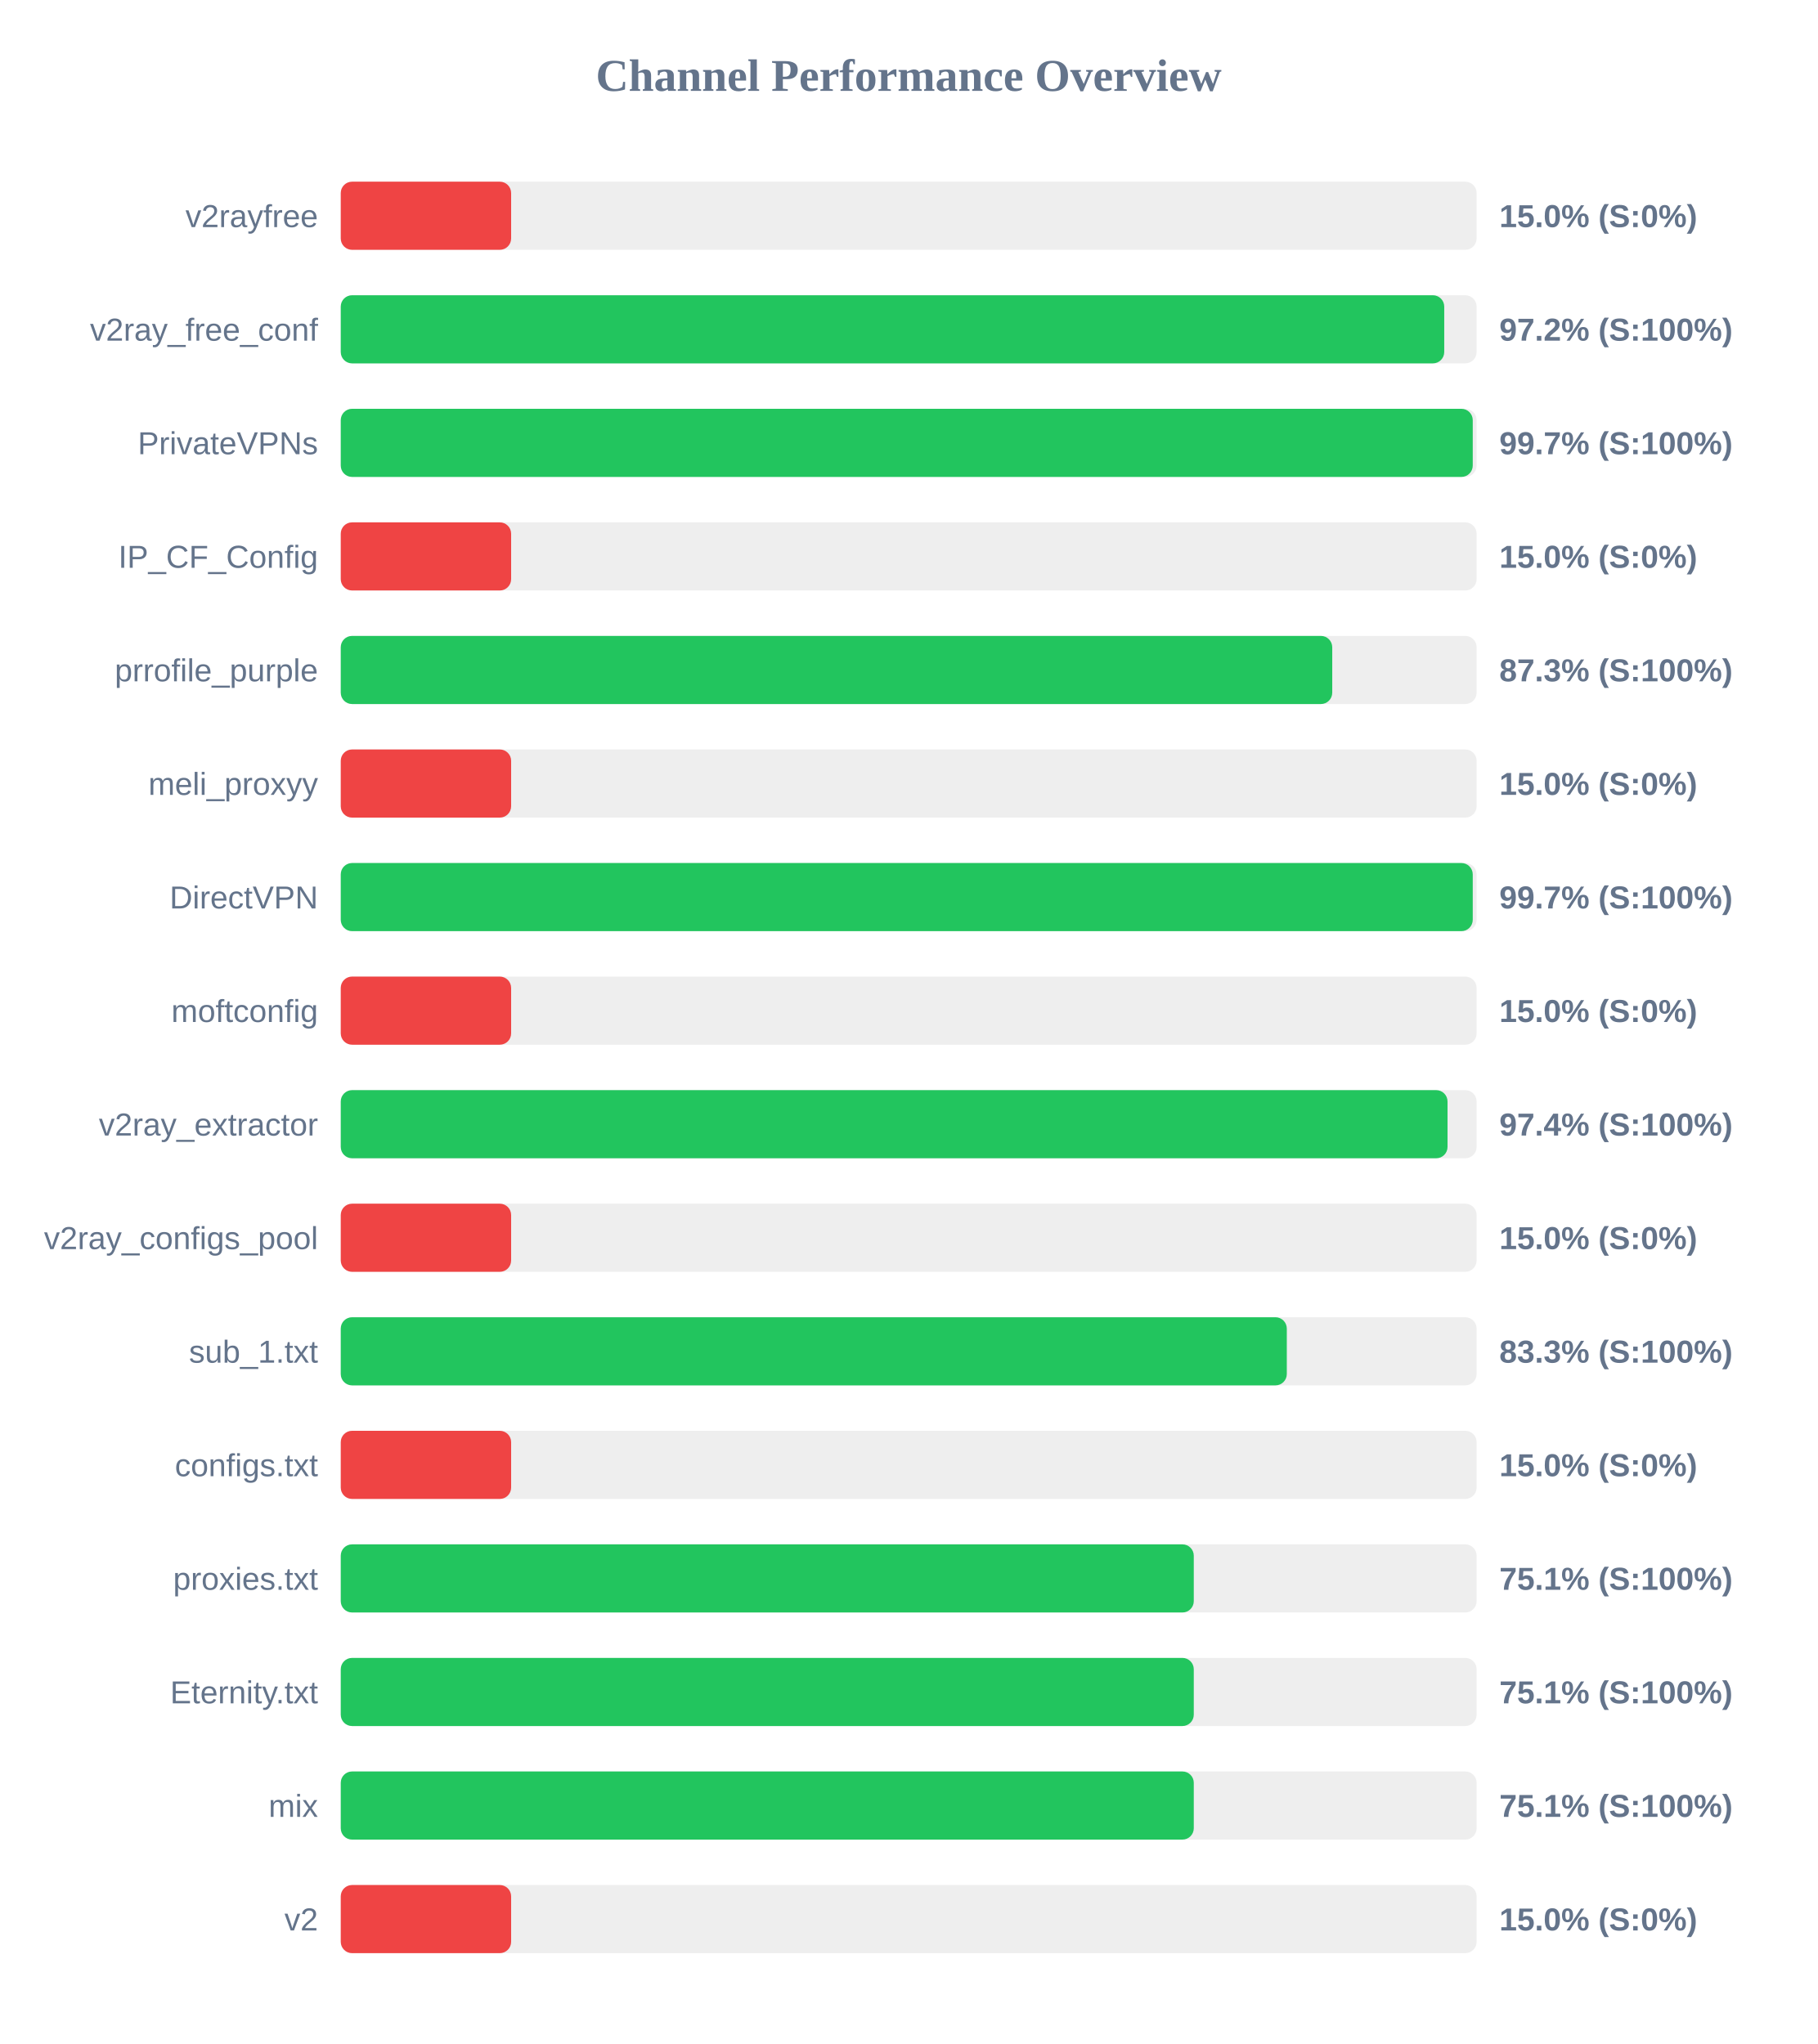
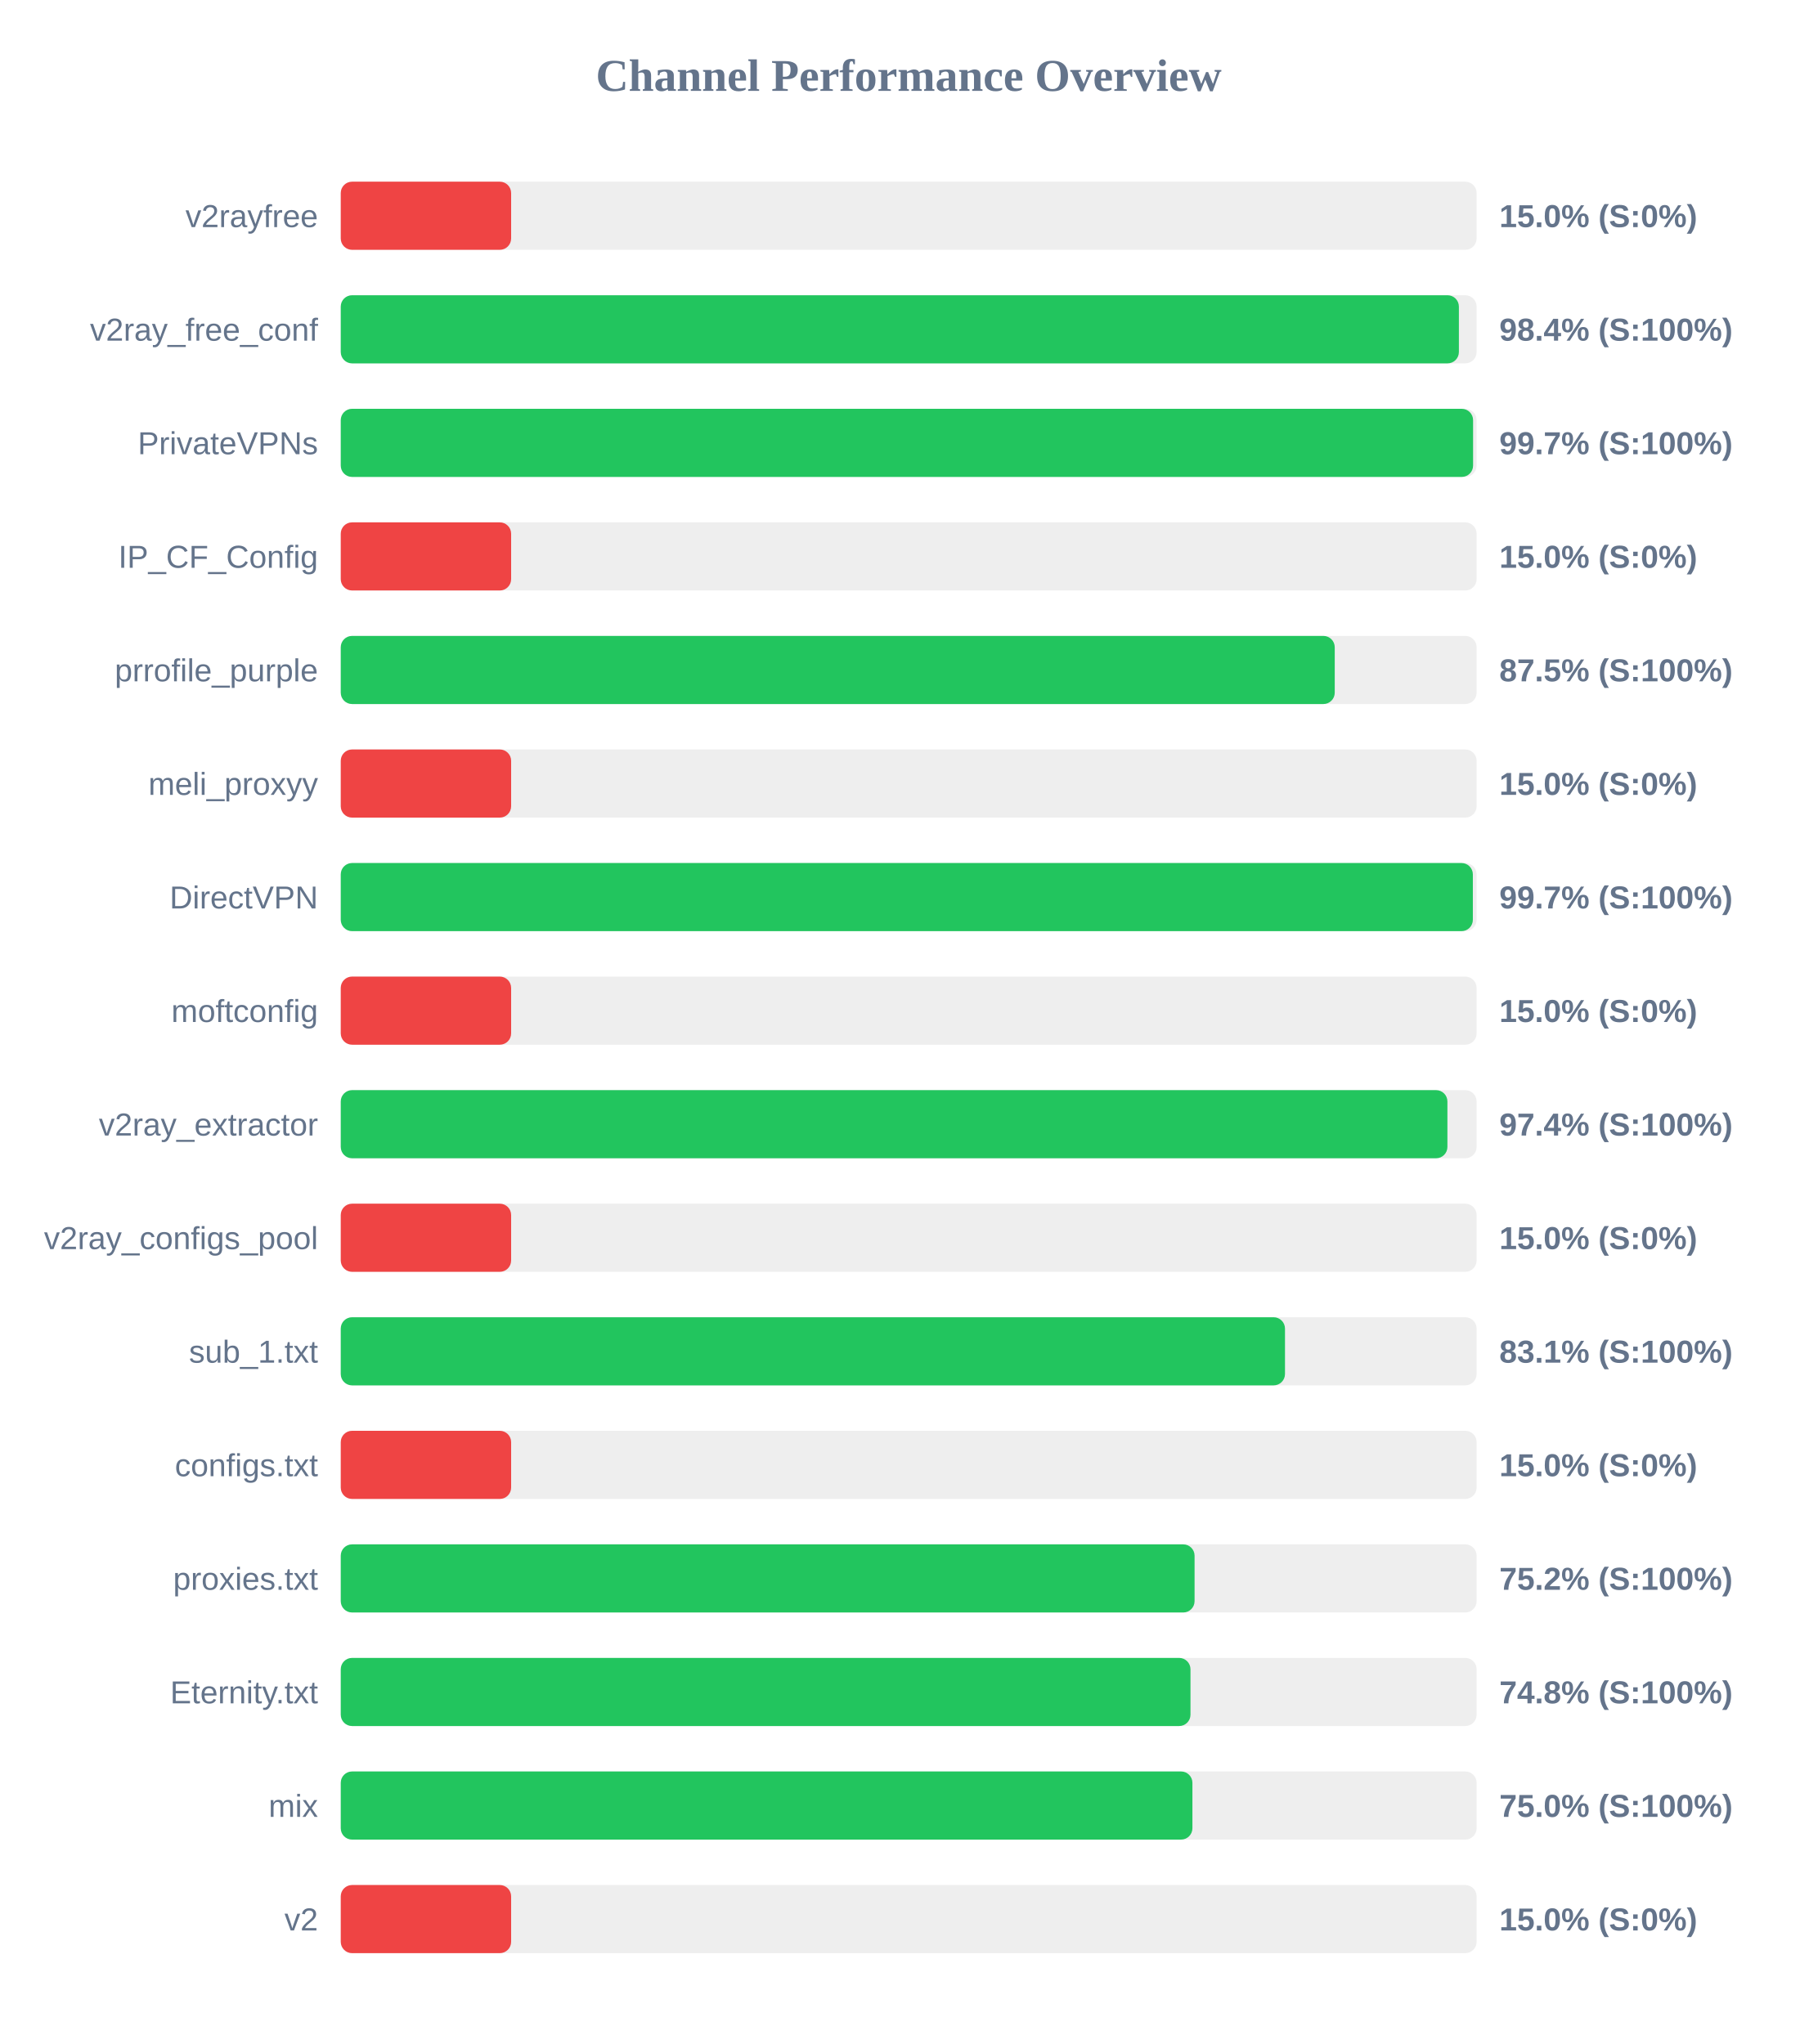
<svg xmlns="http://www.w3.org/2000/svg" width="800" height="900" version="1.1">
  <style>
        .row { font: 14px Arial; fill: #64748b; }
        .score { font: bold 14px Arial; fill: #64748b; }
    </style>
  <text x="400" y="40" text-anchor="middle" font-size="20px" font-weight="bold" fill="#64748b">Channel Performance Overview</text>
  <rect x="150" y="80" width="500" height="30" fill="#eee" rx="5" />
  <rect x="150" y="80" width="75.0" height="30" fill="#ef4444" rx="5" />
  <text x="140" y="100" text-anchor="end" class="row">v2rayfree</text>
  <text x="660" y="100" text-anchor="start" class="score">15.0% (S:0%)</text>
  <rect x="150" y="130" width="500" height="30" fill="#eee" rx="5" />
-   <rect x="150" y="130" width="485.75" height="30" fill="#22c55e" rx="5" />
+   <rect x="150" y="130" width="492.2" height="30" fill="#22c55e" rx="5" />
  <text x="140" y="150" text-anchor="end" class="row">v2ray_free_conf</text>
-   <text x="660" y="150" text-anchor="start" class="score">97.2% (S:100%)</text>
+   <text x="660" y="150" text-anchor="start" class="score">98.4% (S:100%)</text>
  <rect x="150" y="180" width="500" height="30" fill="#eee" rx="5" />
-   <rect x="150" y="180" width="498.3" height="30" fill="#22c55e" rx="5" />
+   <rect x="150" y="180" width="498.45" height="30" fill="#22c55e" rx="5" />
  <text x="140" y="200" text-anchor="end" class="row">PrivateVPNs</text>
  <text x="660" y="200" text-anchor="start" class="score">99.7% (S:100%)</text>
  <rect x="150" y="230" width="500" height="30" fill="#eee" rx="5" />
  <rect x="150" y="230" width="75.0" height="30" fill="#ef4444" rx="5" />
  <text x="140" y="250" text-anchor="end" class="row">IP_CF_Config</text>
  <text x="660" y="250" text-anchor="start" class="score">15.0% (S:0%)</text>
  <rect x="150" y="280" width="500" height="30" fill="#eee" rx="5" />
-   <rect x="150" y="280" width="436.45" height="30" fill="#22c55e" rx="5" />
+   <rect x="150" y="280" width="437.55" height="30" fill="#22c55e" rx="5" />
  <text x="140" y="300" text-anchor="end" class="row">prrofile_purple</text>
-   <text x="660" y="300" text-anchor="start" class="score">87.3% (S:100%)</text>
+   <text x="660" y="300" text-anchor="start" class="score">87.5% (S:100%)</text>
  <rect x="150" y="330" width="500" height="30" fill="#eee" rx="5" />
  <rect x="150" y="330" width="75.0" height="30" fill="#ef4444" rx="5" />
  <text x="140" y="350" text-anchor="end" class="row">meli_proxyy</text>
  <text x="660" y="350" text-anchor="start" class="score">15.0% (S:0%)</text>
  <rect x="150" y="380" width="500" height="30" fill="#eee" rx="5" />
-   <rect x="150" y="380" width="498.3" height="30" fill="#22c55e" rx="5" />
+   <rect x="150" y="380" width="498.35" height="30" fill="#22c55e" rx="5" />
  <text x="140" y="400" text-anchor="end" class="row">DirectVPN</text>
  <text x="660" y="400" text-anchor="start" class="score">99.7% (S:100%)</text>
  <rect x="150" y="430" width="500" height="30" fill="#eee" rx="5" />
  <rect x="150" y="430" width="75.0" height="30" fill="#ef4444" rx="5" />
  <text x="140" y="450" text-anchor="end" class="row">moftconfig</text>
  <text x="660" y="450" text-anchor="start" class="score">15.0% (S:0%)</text>
  <rect x="150" y="480" width="500" height="30" fill="#eee" rx="5" />
-   <rect x="150" y="480" width="487.2" height="30" fill="#22c55e" rx="5" />
+   <rect x="150" y="480" width="487.15" height="30" fill="#22c55e" rx="5" />
  <text x="140" y="500" text-anchor="end" class="row">v2ray_extractor</text>
  <text x="660" y="500" text-anchor="start" class="score">97.4% (S:100%)</text>
  <rect x="150" y="530" width="500" height="30" fill="#eee" rx="5" />
  <rect x="150" y="530" width="75.0" height="30" fill="#ef4444" rx="5" />
  <text x="140" y="550" text-anchor="end" class="row">v2ray_configs_pool</text>
  <text x="660" y="550" text-anchor="start" class="score">15.0% (S:0%)</text>
  <rect x="150" y="580" width="500" height="30" fill="#eee" rx="5" />
-   <rect x="150" y="580" width="416.45" height="30" fill="#22c55e" rx="5" />
+   <rect x="150" y="580" width="415.65" height="30" fill="#22c55e" rx="5" />
  <text x="140" y="600" text-anchor="end" class="row">sub_1.txt</text>
-   <text x="660" y="600" text-anchor="start" class="score">83.3% (S:100%)</text>
+   <text x="660" y="600" text-anchor="start" class="score">83.1% (S:100%)</text>
  <rect x="150" y="630" width="500" height="30" fill="#eee" rx="5" />
  <rect x="150" y="630" width="75.0" height="30" fill="#ef4444" rx="5" />
  <text x="140" y="650" text-anchor="end" class="row">configs.txt</text>
  <text x="660" y="650" text-anchor="start" class="score">15.0% (S:0%)</text>
  <rect x="150" y="680" width="500" height="30" fill="#eee" rx="5" />
-   <rect x="150" y="680" width="375.5" height="30" fill="#22c55e" rx="5" />
+   <rect x="150" y="680" width="375.85" height="30" fill="#22c55e" rx="5" />
  <text x="140" y="700" text-anchor="end" class="row">proxies.txt</text>
-   <text x="660" y="700" text-anchor="start" class="score">75.1% (S:100%)</text>
+   <text x="660" y="700" text-anchor="start" class="score">75.2% (S:100%)</text>
  <rect x="150" y="730" width="500" height="30" fill="#eee" rx="5" />
-   <rect x="150" y="730" width="375.5" height="30" fill="#22c55e" rx="5" />
+   <rect x="150" y="730" width="374.05" height="30" fill="#22c55e" rx="5" />
  <text x="140" y="750" text-anchor="end" class="row">Eternity.txt</text>
-   <text x="660" y="750" text-anchor="start" class="score">75.1% (S:100%)</text>
+   <text x="660" y="750" text-anchor="start" class="score">74.8% (S:100%)</text>
  <rect x="150" y="780" width="500" height="30" fill="#eee" rx="5" />
-   <rect x="150" y="780" width="375.5" height="30" fill="#22c55e" rx="5" />
+   <rect x="150" y="780" width="374.9" height="30" fill="#22c55e" rx="5" />
  <text x="140" y="800" text-anchor="end" class="row">mix</text>
-   <text x="660" y="800" text-anchor="start" class="score">75.1% (S:100%)</text>
+   <text x="660" y="800" text-anchor="start" class="score">75.0% (S:100%)</text>
  <rect x="150" y="830" width="500" height="30" fill="#eee" rx="5" />
  <rect x="150" y="830" width="75.0" height="30" fill="#ef4444" rx="5" />
  <text x="140" y="850" text-anchor="end" class="row">v2</text>
  <text x="660" y="850" text-anchor="start" class="score">15.0% (S:0%)</text>
</svg>
